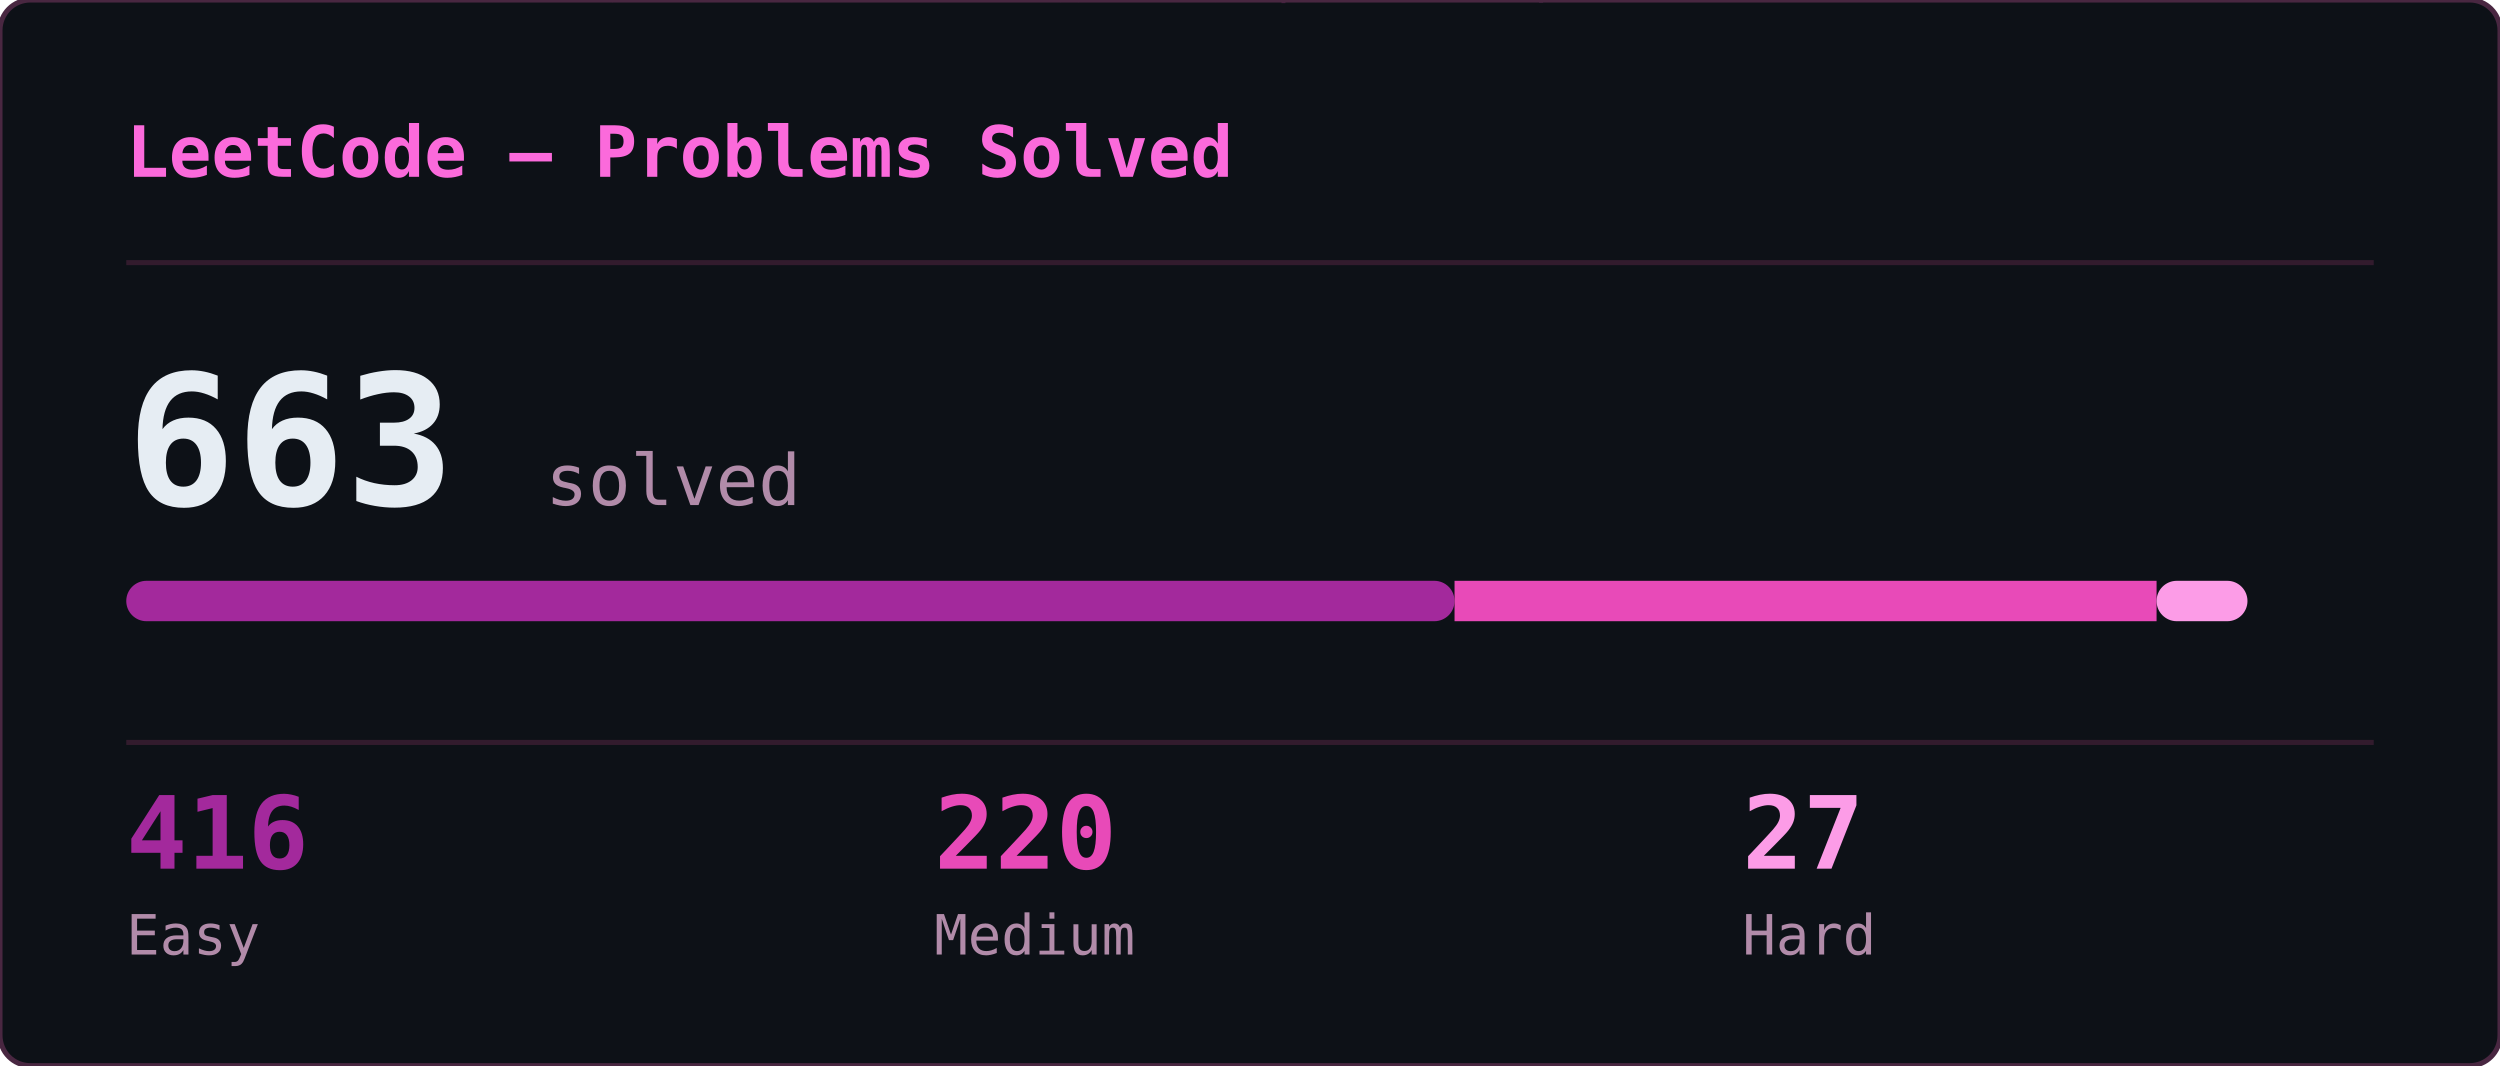
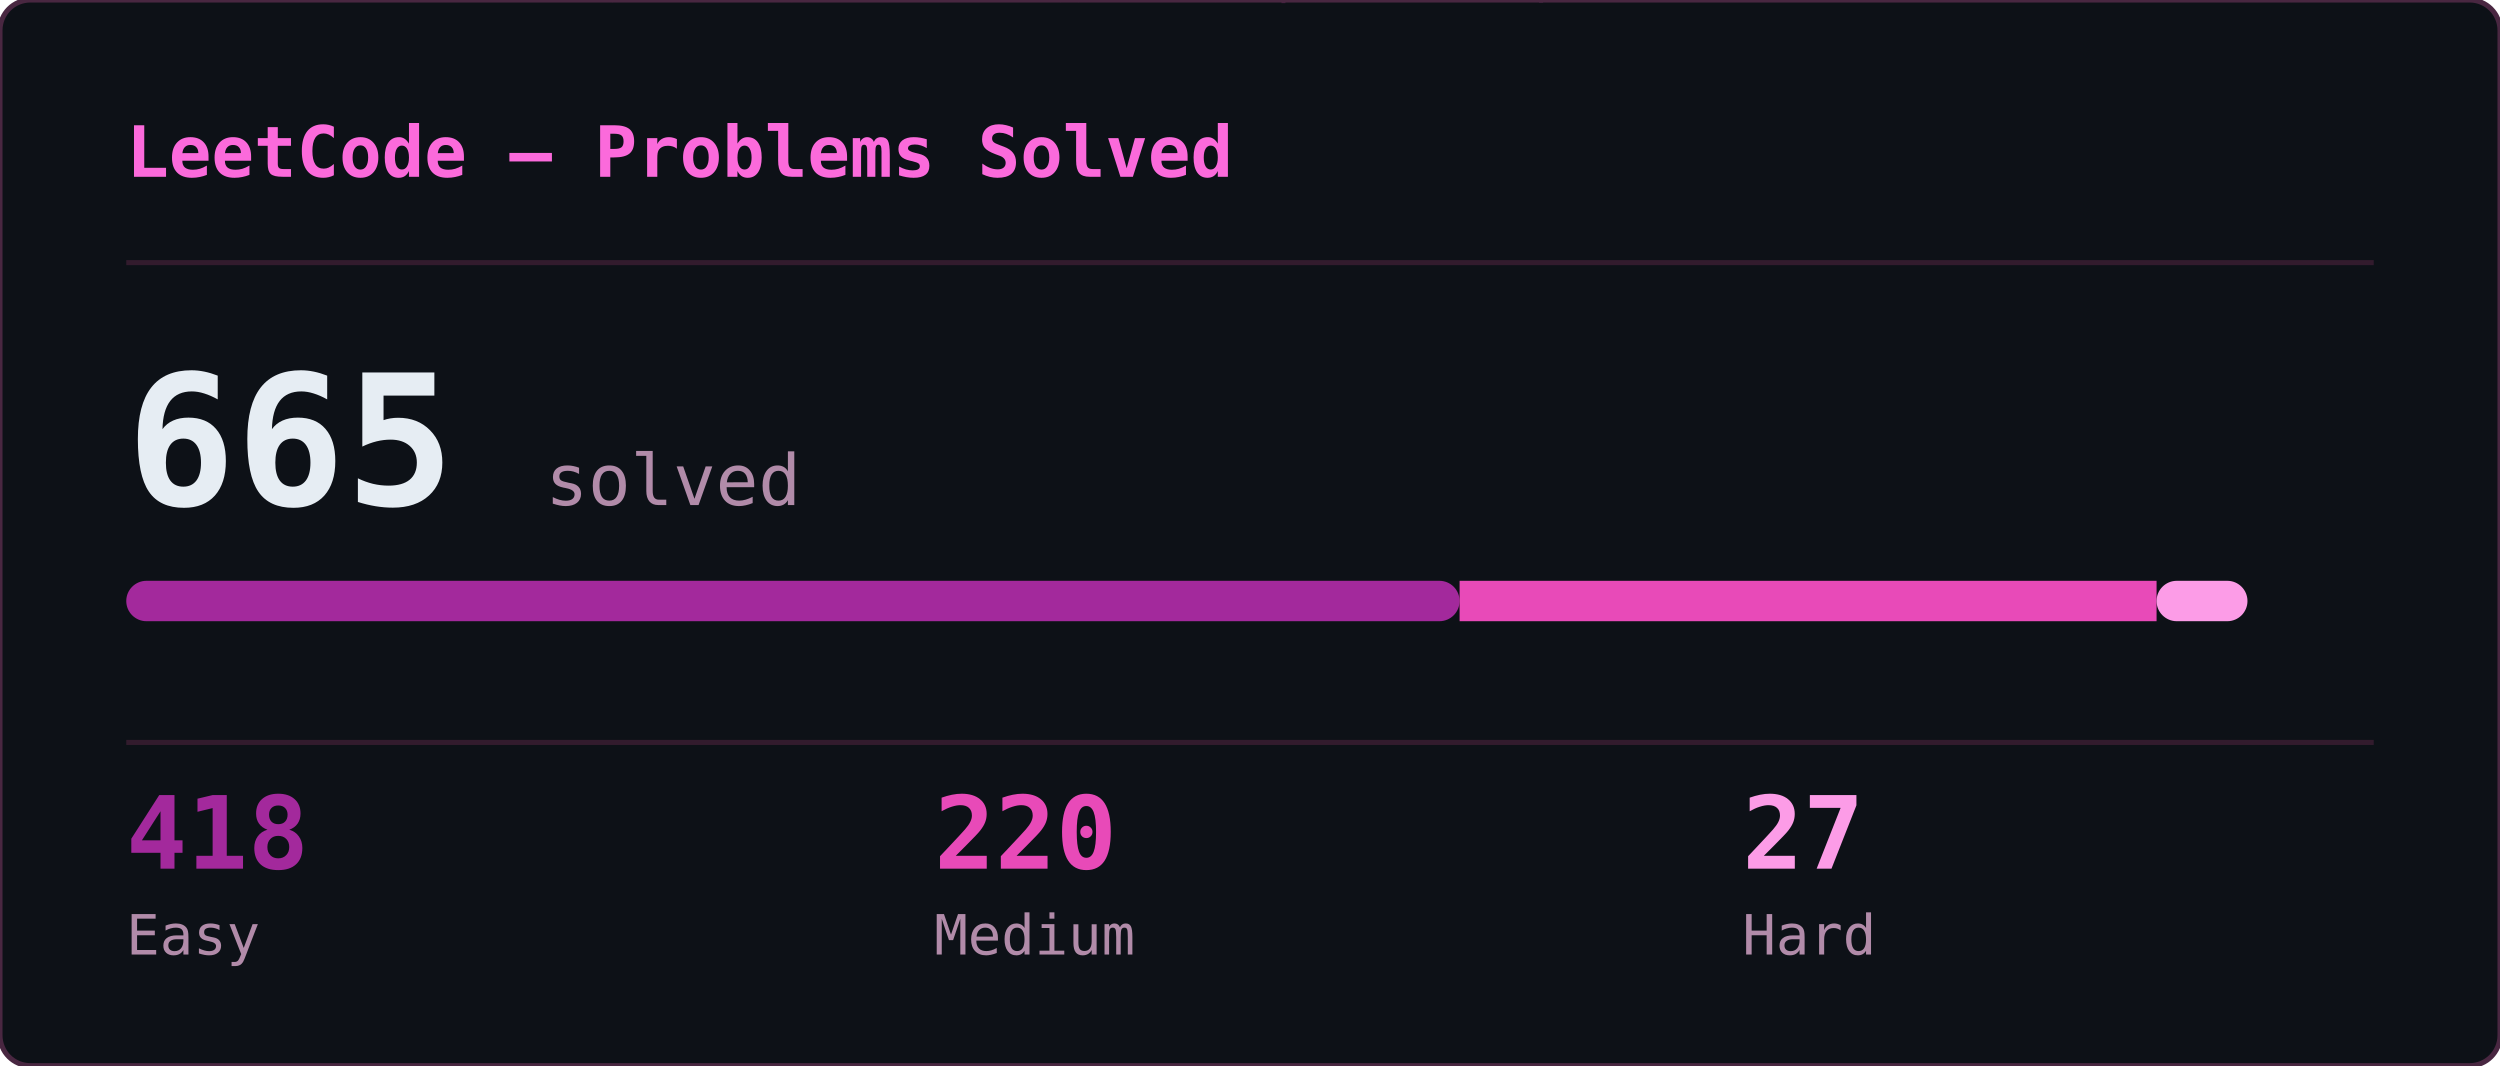
<svg xmlns="http://www.w3.org/2000/svg" width="495" height="211" viewBox="0 0 495 211">
  <defs>
    <clipPath id="lcs-clip">
      <rect width="495" height="211" rx="6" />
    </clipPath>
  </defs>
  <rect width="495" height="211" rx="6" fill="#0d1117" />
  <g clip-path="url(#lcs-clip)">
    <g opacity="0.22" font-family="monospace" font-size="12">
      <style>@keyframes lcs3{from{transform:translateY(-46px)}to{transform:translateY(225px)}}@keyframes lcs4{from{transform:translateY(-60px)}to{transform:translateY(225px)}}@keyframes lcs5{from{transform:translateY(-74px)}to{transform:translateY(225px)}}@keyframes lcs6{from{transform:translateY(-88px)}to{transform:translateY(225px)}}</style>
      <g fill="#ff4fd8" style="animation:lcs6 2.69s linear -0.69s infinite">
        <text x="420">ﾙ</text>
        <text x="420" y="-14" opacity=".86">ｲ</text>
        <text x="420" y="-28" opacity=".71">ｷ</text>
        <text x="420" y="-42" opacity=".57">ﾊ</text>
        <text x="420" y="-56" opacity=".43">0</text>
        <text x="420" y="-70" opacity=".29">ｮ</text>
        <text x="420" y="-84" opacity=".14">9</text>
      </g>
      <g fill="#ff4fd8" style="animation:lcs5 1.75s linear -1.51s infinite">
        <text x="336">ﾚ</text>
        <text x="336" y="-14" opacity=".83">ﾁ</text>
        <text x="336" y="-28" opacity=".67">ﾘ</text>
        <text x="336" y="-42" opacity=".5">ｬ</text>
        <text x="336" y="-56" opacity=".33">ｫ</text>
        <text x="336" y="-70" opacity=".17">ﾚ</text>
      </g>
      <g fill="#ff4fd8" style="animation:lcs3 1.99s linear -1.60s infinite">
        <text x="415">ﾇ</text>
        <text x="415" y="-14" opacity=".75">ﾘ</text>
        <text x="415" y="-28" opacity=".5">ﾃ</text>
        <text x="415" y="-42" opacity=".25">ｪ</text>
      </g>
      <g fill="#ff4fd8" style="animation:lcs4 2.61s linear -0.96s infinite">
        <text x="49">ﾖ</text>
        <text x="49" y="-14" opacity=".8">ｸ</text>
        <text x="49" y="-28" opacity=".6">ﾃ</text>
        <text x="49" y="-42" opacity=".4">ﾚ</text>
        <text x="49" y="-56" opacity=".2">ｹ</text>
      </g>
      <g fill="#ff4fd8" style="animation:lcs5 2.01s linear -0.20s infinite">
        <text x="206">ｺ</text>
        <text x="206" y="-14" opacity=".83">ﾓ</text>
        <text x="206" y="-28" opacity=".67">2</text>
        <text x="206" y="-42" opacity=".5">1</text>
        <text x="206" y="-56" opacity=".33">ﾇ</text>
        <text x="206" y="-70" opacity=".17">0</text>
      </g>
      <g fill="#ff4fd8" style="animation:lcs6 2.32s linear -1.25s infinite">
        <text x="266">8</text>
        <text x="266" y="-14" opacity=".86">ﾄ</text>
        <text x="266" y="-28" opacity=".71">ﾀ</text>
        <text x="266" y="-42" opacity=".57">ﾛ</text>
        <text x="266" y="-56" opacity=".43">ｨ</text>
        <text x="266" y="-70" opacity=".29">ﾑ</text>
        <text x="266" y="-84" opacity=".14">ﾉ</text>
      </g>
      <g fill="#ff4fd8" style="animation:lcs5 2.63s linear -0.12s infinite">
        <text x="155">ﾅ</text>
        <text x="155" y="-14" opacity=".83">ｱ</text>
        <text x="155" y="-28" opacity=".67">ｲ</text>
        <text x="155" y="-42" opacity=".5">ｾ</text>
        <text x="155" y="-56" opacity=".33">ｵ</text>
        <text x="155" y="-70" opacity=".17">8</text>
      </g>
      <g fill="#ff4fd8" style="animation:lcs5 1.86s linear -1.72s infinite">
        <text x="16">ﾙ</text>
        <text x="16" y="-14" opacity=".83">ｮ</text>
        <text x="16" y="-28" opacity=".67">ｺ</text>
        <text x="16" y="-42" opacity=".5">ｸ</text>
        <text x="16" y="-56" opacity=".33">ｺ</text>
        <text x="16" y="-70" opacity=".17">ｬ</text>
      </g>
      <g fill="#ff4fd8" style="animation:lcs4 1.91s linear -1.50s infinite">
        <text x="366">ﾇ</text>
        <text x="366" y="-14" opacity=".8">ﾑ</text>
        <text x="366" y="-28" opacity=".6">ﾚ</text>
        <text x="366" y="-42" opacity=".4">ﾄ</text>
        <text x="366" y="-56" opacity=".2">8</text>
      </g>
      <g fill="#ff4fd8" style="animation:lcs4 1.94s linear -0.57s infinite">
        <text x="461">ﾉ</text>
        <text x="461" y="-14" opacity=".8">3</text>
        <text x="461" y="-28" opacity=".6">ｽ</text>
        <text x="461" y="-42" opacity=".4">ﾚ</text>
        <text x="461" y="-56" opacity=".2">ｿ</text>
      </g>
      <g fill="#ff4fd8" style="animation:lcs6 3.08s linear -1.24s infinite">
        <text x="181">ﾓ</text>
        <text x="181" y="-14" opacity=".86">ｲ</text>
        <text x="181" y="-28" opacity=".71">ﾅ</text>
        <text x="181" y="-42" opacity=".57">ﾍ</text>
        <text x="181" y="-56" opacity=".43">ｫ</text>
        <text x="181" y="-70" opacity=".29">ｷ</text>
        <text x="181" y="-84" opacity=".14">ﾒ</text>
      </g>
      <g fill="#ff4fd8" style="animation:lcs3 2.74s linear -2.40s infinite">
        <text x="302">ﾈ</text>
        <text x="302" y="-14" opacity=".75">ﾚ</text>
        <text x="302" y="-28" opacity=".5">ｴ</text>
        <text x="302" y="-42" opacity=".25">ｩ</text>
      </g>
      <g fill="#ff4fd8" style="animation:lcs3 2.65s linear -2.42s infinite">
        <text x="73">8</text>
        <text x="73" y="-14" opacity=".75">1</text>
        <text x="73" y="-28" opacity=".5">7</text>
        <text x="73" y="-42" opacity=".25">ﾂ</text>
      </g>
      <g fill="#ff4fd8" style="animation:lcs3 2.69s linear -1.91s infinite">
        <text x="124">ｵ</text>
        <text x="124" y="-14" opacity=".75">5</text>
        <text x="124" y="-28" opacity=".5">ｧ</text>
        <text x="124" y="-42" opacity=".25">ｪ</text>
      </g>
      <g fill="#ff4fd8" style="animation:lcs3 1.77s linear -0.93s infinite">
        <text x="248">ｼ</text>
        <text x="248" y="-14" opacity=".75">ﾆ</text>
        <text x="248" y="-28" opacity=".5">ﾕ</text>
        <text x="248" y="-42" opacity=".25">ｽ</text>
      </g>
      <g fill="#ff4fd8" style="animation:lcs6 2.55s linear -0.18s infinite">
        <text x="16">ﾎ</text>
        <text x="16" y="-14" opacity=".86">ﾚ</text>
        <text x="16" y="-28" opacity=".71">1</text>
        <text x="16" y="-42" opacity=".57">ﾓ</text>
        <text x="16" y="-56" opacity=".43">0</text>
        <text x="16" y="-70" opacity=".29">ﾀ</text>
        <text x="16" y="-84" opacity=".14">ﾜ</text>
      </g>
      <g fill="#ff4fd8" style="animation:lcs4 1.94s linear -1.69s infinite">
        <text x="234">ﾋ</text>
        <text x="234" y="-14" opacity=".8">ｶ</text>
        <text x="234" y="-28" opacity=".6">ｽ</text>
        <text x="234" y="-42" opacity=".4">ﾎ</text>
        <text x="234" y="-56" opacity=".2">ｯ</text>
      </g>
      <g fill="#ff4fd8" style="animation:lcs3 1.62s linear -0.17s infinite">
        <text x="119">ｳ</text>
        <text x="119" y="-14" opacity=".75">0</text>
        <text x="119" y="-28" opacity=".5">ﾒ</text>
        <text x="119" y="-42" opacity=".25">ﾋ</text>
      </g>
      <g fill="#ff4fd8" style="animation:lcs5 2.87s linear -1.24s infinite">
        <text x="121">3</text>
        <text x="121" y="-14" opacity=".83">ﾝ</text>
        <text x="121" y="-28" opacity=".67">ｶ</text>
        <text x="121" y="-42" opacity=".5">ﾎ</text>
        <text x="121" y="-56" opacity=".33">ﾒ</text>
        <text x="121" y="-70" opacity=".17">6</text>
      </g>
      <g fill="#ff4fd8" style="animation:lcs5 2.35s linear -1.00s infinite">
        <text x="248">0</text>
        <text x="248" y="-14" opacity=".83">ｻ</text>
        <text x="248" y="-28" opacity=".67">ﾈ</text>
        <text x="248" y="-42" opacity=".5">ｱ</text>
        <text x="248" y="-56" opacity=".33">ﾂ</text>
        <text x="248" y="-70" opacity=".17">ｪ</text>
      </g>
      <g fill="#ff4fd8" style="animation:lcs5 2.40s linear -1.34s infinite">
        <text x="415">2</text>
        <text x="415" y="-14" opacity=".83">ﾏ</text>
        <text x="415" y="-28" opacity=".67">ｴ</text>
        <text x="415" y="-42" opacity=".5">ｼ</text>
        <text x="415" y="-56" opacity=".33">ﾌ</text>
        <text x="415" y="-70" opacity=".17">ﾀ</text>
      </g>
      <g fill="#ff4fd8" style="animation:lcs6 3.16s linear -2.21s infinite">
        <text x="165">ﾚ</text>
        <text x="165" y="-14" opacity=".86">ﾏ</text>
        <text x="165" y="-28" opacity=".71">ｭ</text>
        <text x="165" y="-42" opacity=".57">8</text>
        <text x="165" y="-56" opacity=".43">ﾅ</text>
        <text x="165" y="-70" opacity=".29">5</text>
        <text x="165" y="-84" opacity=".14">ﾖ</text>
      </g>
      <g fill="#ff4fd8" style="animation:lcs5 2.15s linear -0.32s infinite">
        <text x="480">7</text>
        <text x="480" y="-14" opacity=".83">ﾌ</text>
        <text x="480" y="-28" opacity=".67">ｪ</text>
        <text x="480" y="-42" opacity=".5">ﾜ</text>
        <text x="480" y="-56" opacity=".33">ﾋ</text>
        <text x="480" y="-70" opacity=".17">ﾂ</text>
      </g>
      <g fill="#ff4fd8" style="animation:lcs6 2.04s linear -1.62s infinite">
        <text x="147">ﾄ</text>
        <text x="147" y="-14" opacity=".86">ｼ</text>
        <text x="147" y="-28" opacity=".71">ﾝ</text>
        <text x="147" y="-42" opacity=".57">ｮ</text>
        <text x="147" y="-56" opacity=".43">ｫ</text>
        <text x="147" y="-70" opacity=".29">2</text>
        <text x="147" y="-84" opacity=".14">0</text>
      </g>
      <g fill="#ff4fd8" style="animation:lcs5 2.87s linear -0.24s infinite">
        <text x="237">ﾏ</text>
        <text x="237" y="-14" opacity=".83">ﾃ</text>
        <text x="237" y="-28" opacity=".67">ﾙ</text>
        <text x="237" y="-42" opacity=".5">ｳ</text>
        <text x="237" y="-56" opacity=".33">ｾ</text>
        <text x="237" y="-70" opacity=".17">ﾑ</text>
      </g>
      <g fill="#ff4fd8" style="animation:lcs5 2.97s linear -1.16s infinite">
        <text x="258">ｻ</text>
        <text x="258" y="-14" opacity=".83">ﾈ</text>
        <text x="258" y="-28" opacity=".67">ﾔ</text>
        <text x="258" y="-42" opacity=".5">ｸ</text>
        <text x="258" y="-56" opacity=".33">ﾄ</text>
        <text x="258" y="-70" opacity=".17">ﾒ</text>
      </g>
      <g fill="#ff4fd8" style="animation:lcs4 2.16s linear -0.26s infinite">
        <text x="169">ﾇ</text>
        <text x="169" y="-14" opacity=".8">ﾂ</text>
        <text x="169" y="-28" opacity=".6">ｷ</text>
        <text x="169" y="-42" opacity=".4">ｧ</text>
        <text x="169" y="-56" opacity=".2">0</text>
      </g>
      <g fill="#ff4fd8" style="animation:lcs6 3.18s linear -0.08s infinite">
        <text x="308">ｶ</text>
        <text x="308" y="-14" opacity=".86">ﾔ</text>
        <text x="308" y="-28" opacity=".71">2</text>
        <text x="308" y="-42" opacity=".57">ﾂ</text>
        <text x="308" y="-56" opacity=".43">ﾂ</text>
        <text x="308" y="-70" opacity=".29">ﾄ</text>
        <text x="308" y="-84" opacity=".14">ﾊ</text>
      </g>
      <g fill="#ff4fd8" style="animation:lcs3 2.67s linear -0.33s infinite">
        <text x="211">ﾘ</text>
        <text x="211" y="-14" opacity=".75">ﾁ</text>
        <text x="211" y="-28" opacity=".5">ｫ</text>
        <text x="211" y="-42" opacity=".25">ｲ</text>
      </g>
      <g fill="#ff4fd8" style="animation:lcs5 2.83s linear -1.20s infinite">
        <text x="364">ｴ</text>
        <text x="364" y="-14" opacity=".83">ﾛ</text>
        <text x="364" y="-28" opacity=".67">ﾂ</text>
        <text x="364" y="-42" opacity=".5">1</text>
        <text x="364" y="-56" opacity=".33">ﾕ</text>
        <text x="364" y="-70" opacity=".17">ﾍ</text>
      </g>
      <g fill="#ff4fd8" style="animation:lcs5 1.82s linear -1.21s infinite">
        <text x="80">ﾝ</text>
        <text x="80" y="-14" opacity=".83">ﾛ</text>
        <text x="80" y="-28" opacity=".67">ﾍ</text>
        <text x="80" y="-42" opacity=".5">ﾕ</text>
        <text x="80" y="-56" opacity=".33">ﾏ</text>
        <text x="80" y="-70" opacity=".17">ﾄ</text>
      </g>
      <g fill="#ff4fd8" style="animation:lcs5 2.83s linear -2.13s infinite">
        <text x="452">ｱ</text>
        <text x="452" y="-14" opacity=".83">ﾔ</text>
        <text x="452" y="-28" opacity=".67">ﾎ</text>
        <text x="452" y="-42" opacity=".5">ﾁ</text>
        <text x="452" y="-56" opacity=".33">ｾ</text>
        <text x="452" y="-70" opacity=".17">7</text>
      </g>
      <g fill="#ff4fd8" style="animation:lcs4 1.67s linear -0.73s infinite">
        <text x="211">ｪ</text>
        <text x="211" y="-14" opacity=".8">ﾆ</text>
        <text x="211" y="-28" opacity=".6">ﾜ</text>
        <text x="211" y="-42" opacity=".4">ﾆ</text>
        <text x="211" y="-56" opacity=".2">ｼ</text>
      </g>
      <g fill="#ff4fd8" style="animation:lcs3 1.94s linear -0.83s infinite">
        <text x="208">ﾌ</text>
        <text x="208" y="-14" opacity=".75">ｯ</text>
        <text x="208" y="-28" opacity=".5">ﾘ</text>
        <text x="208" y="-42" opacity=".25">0</text>
      </g>
      <g fill="#ff4fd8" style="animation:lcs5 1.86s linear -0.22s infinite">
        <text x="280">ﾋ</text>
        <text x="280" y="-14" opacity=".83">ｯ</text>
        <text x="280" y="-28" opacity=".67">ﾔ</text>
        <text x="280" y="-42" opacity=".5">ﾋ</text>
        <text x="280" y="-56" opacity=".33">3</text>
        <text x="280" y="-70" opacity=".17">ｫ</text>
      </g>
      <g fill="#ff4fd8" style="animation:lcs5 2.77s linear -1.15s infinite">
        <text x="442">ｽ</text>
        <text x="442" y="-14" opacity=".83">ﾑ</text>
        <text x="442" y="-28" opacity=".67">3</text>
        <text x="442" y="-42" opacity=".5">ｺ</text>
        <text x="442" y="-56" opacity=".33">ｱ</text>
        <text x="442" y="-70" opacity=".17">ﾘ</text>
      </g>
      <g fill="#ff4fd8" style="animation:lcs5 3.11s linear -1.59s infinite">
        <text x="251">ｨ</text>
        <text x="251" y="-14" opacity=".83">ﾍ</text>
        <text x="251" y="-28" opacity=".67">ﾉ</text>
        <text x="251" y="-42" opacity=".5">1</text>
        <text x="251" y="-56" opacity=".33">8</text>
        <text x="251" y="-70" opacity=".17">0</text>
      </g>
      <g fill="#ff4fd8" style="animation:lcs4 1.61s linear -1.55s infinite">
        <text x="179">ｽ</text>
        <text x="179" y="-14" opacity=".8">ｯ</text>
        <text x="179" y="-28" opacity=".6">ｮ</text>
        <text x="179" y="-42" opacity=".4">ﾕ</text>
        <text x="179" y="-56" opacity=".2">ﾔ</text>
      </g>
    </g>
  </g>
  <rect width="495" height="211" rx="6" fill="none" stroke="#492741" stroke-width="1" />
  <text x="25" y="35" font-family="monospace" font-size="14" font-weight="600" fill="#fb6adb">LeetCode — Problems Solved</text>
  <line x1="25" y1="52" x2="470" y2="52" stroke="#321b2d" stroke-width="1" />
-   <text x="25" y="100" font-family="monospace" font-size="36" font-weight="700" fill="#e6edf3">663</text>
+   <text x="25" y="100" font-family="monospace" font-size="36" font-weight="700" fill="#e6edf3">665</text>
  <text x="108" y="100" font-family="monospace" font-size="14" fill="#b18ba9">solved</text>
-   <rect x="25" y="115" width="263" height="8" rx="4" fill="#a3299c" />
-   <rect x="288" y="115" width="139" height="8" fill="#e84ab8" />
+   <rect x="25" y="115" width="264" height="8" rx="4" fill="#a3299c" />
+   <rect x="289" y="115" width="138" height="8" fill="#e84ab8" />
  <rect x="427" y="115" width="18" height="8" rx="4" fill="#fc9ce7" />
  <line x1="25" y1="147" x2="470" y2="147" stroke="#321b2d" stroke-width="1" />
-   <text x="25" y="172" font-family="monospace" font-size="20" font-weight="700" fill="#a3299c">416</text>
+   <text x="25" y="172" font-family="monospace" font-size="20" font-weight="700" fill="#a3299c">418</text>
  <text x="25" y="189" font-family="monospace" font-size="11" fill="#b18ba9">Easy</text>
  <text x="185" y="172" font-family="monospace" font-size="20" font-weight="700" fill="#e84ab8">220</text>
  <text x="185" y="189" font-family="monospace" font-size="11" fill="#b18ba9">Medium</text>
  <text x="345" y="172" font-family="monospace" font-size="20" font-weight="700" fill="#fc9ce7">27</text>
  <text x="345" y="189" font-family="monospace" font-size="11" fill="#b18ba9">Hard</text>
</svg>
